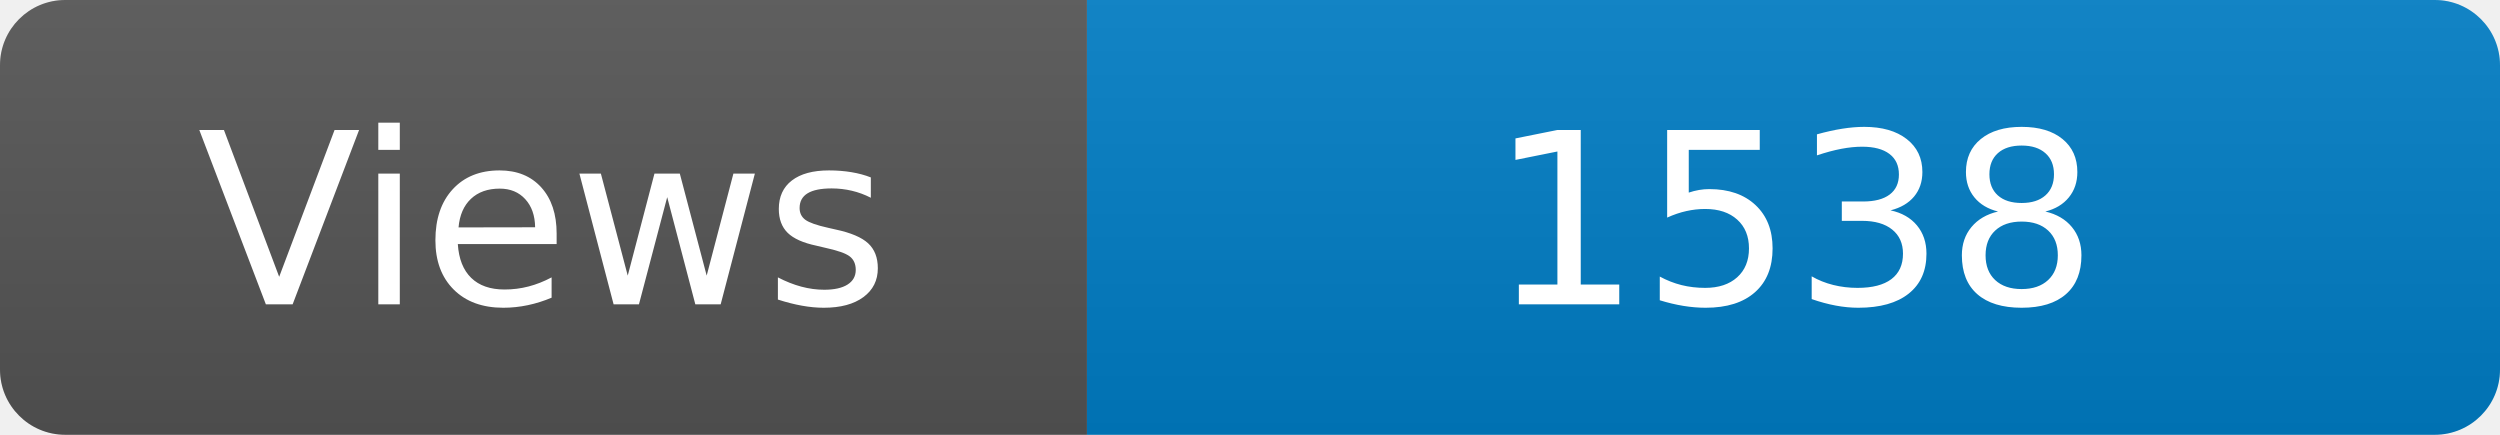
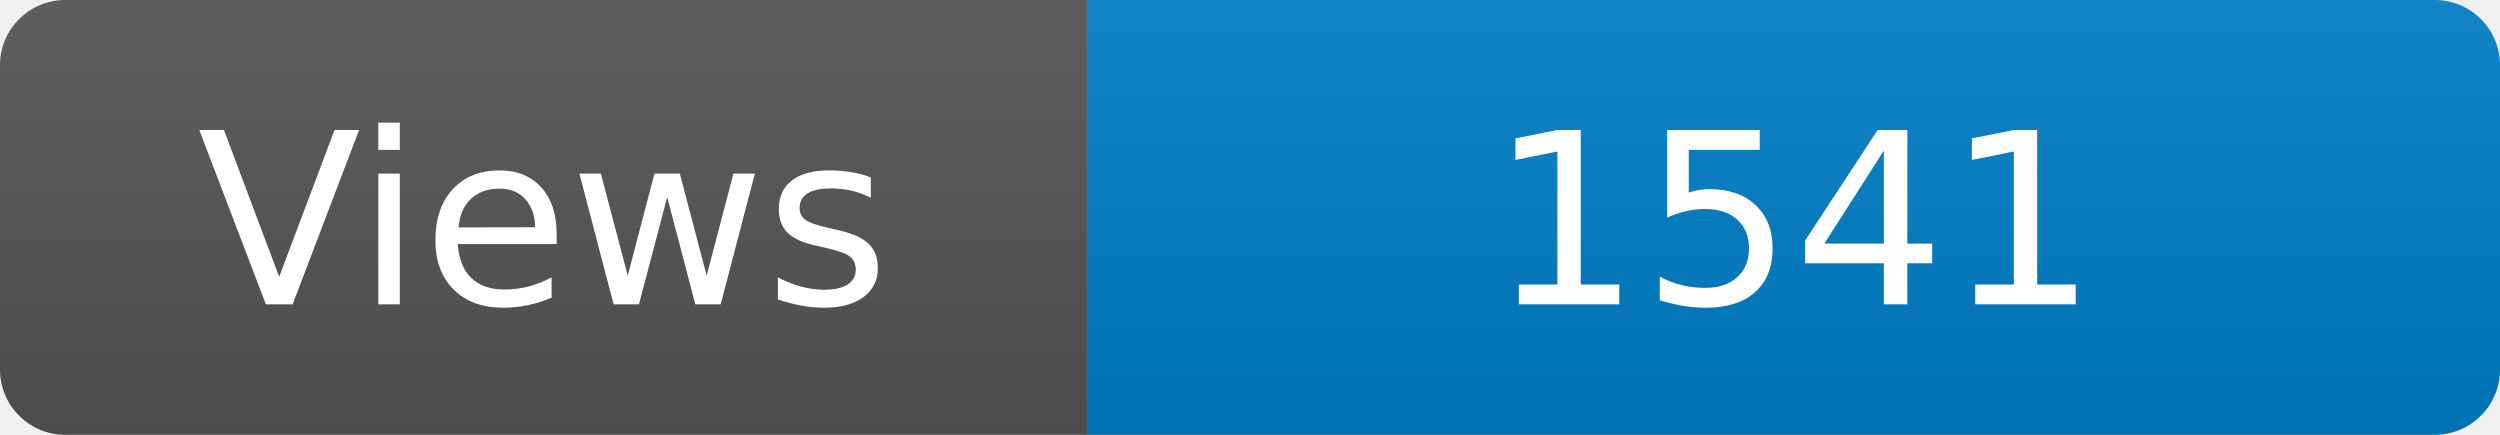
<svg xmlns="http://www.w3.org/2000/svg" width="115" height="20" role="img" aria-label="Maintained?: yes">
  <linearGradient id="s" x2="0" y2="100%">
    <stop offset="0" stop-color="#bbb" stop-opacity=".1" />
    <stop offset="1" stop-opacity=".1" />
  </linearGradient>
  <clipPath id="r">
    <rect width="115" height="20" rx="3" fill="#fff" />
  </clipPath>
  <g clip-path="url(#r)">
    <rect width="50" height="20" fill="#555" />
    <rect x="50" width="160" height="20" fill="#007ec6" />
    <rect width="115" height="20" fill="url(#s)" />
  </g>
  <g fill="#fff" text-anchor="middle" font-family="Verdana,Geneva,DejaVu Sans,sans-serif" font-size="110">
    <text x="250" y="140" transform="scale(.1)" fill="#fff">Views</text>
-     <text x="825" y="140" transform="scale(.1)" fill="#fff">1538</text>
+     <text x="825" y="140" transform="scale(.1)" fill="#fff">1541</text>
  </g>
</svg>
